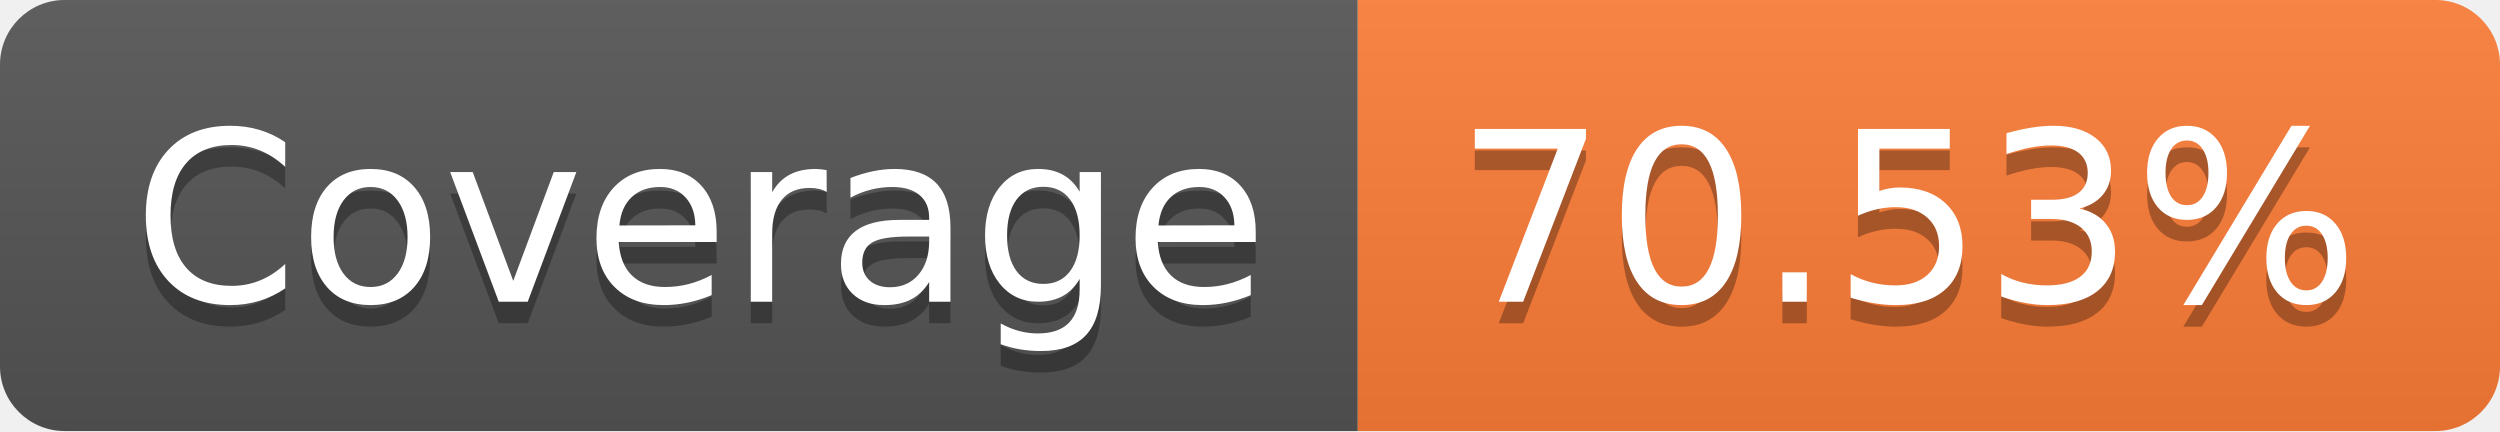
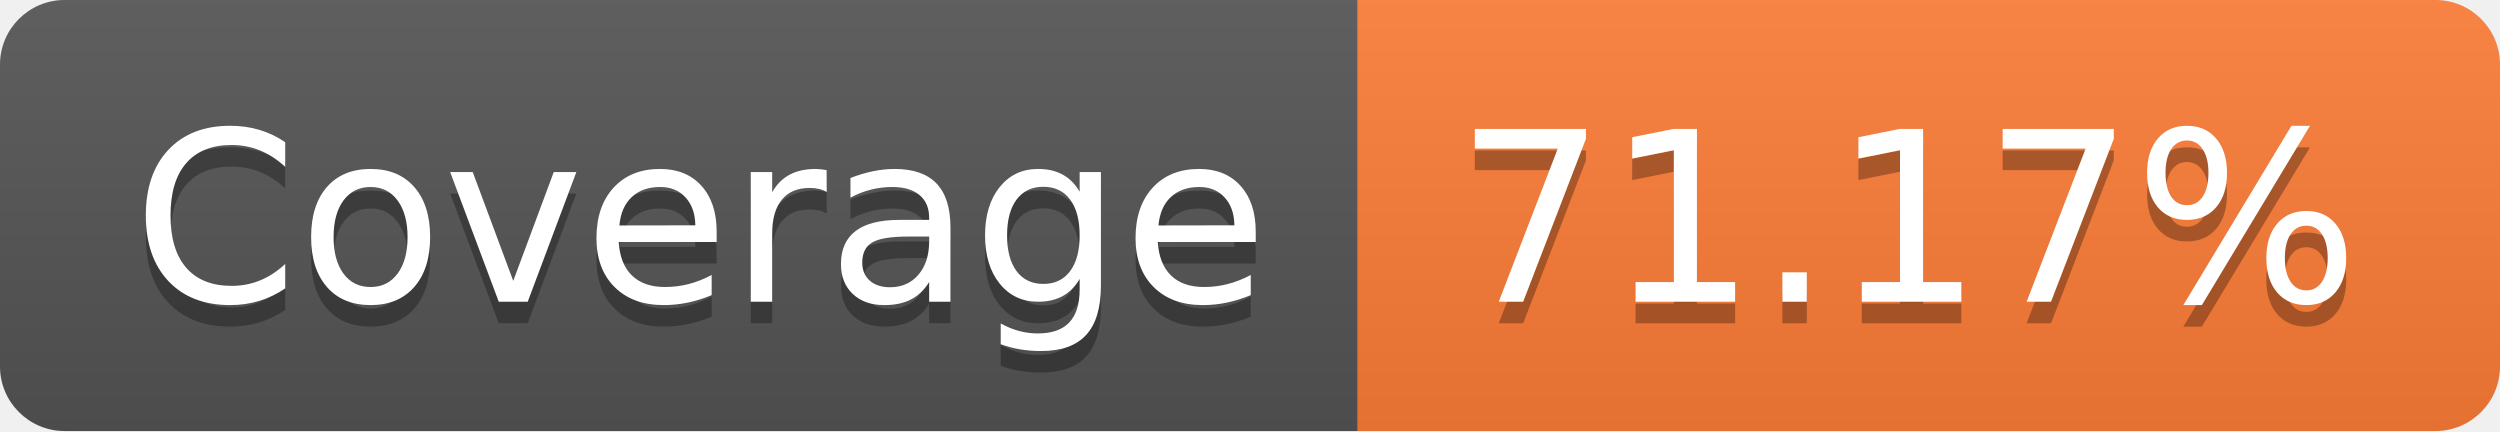
- <svg xmlns="http://www.w3.org/2000/svg" width="116" height="20" role="img" aria-label="Coverage: 70.53%">
+ <svg xmlns="http://www.w3.org/2000/svg" width="116" height="20" role="img" aria-label="Coverage: 71.17%">
  <linearGradient id="s" x2="0" y2="100%">
    <stop offset="0" stop-color="#bbb" stop-opacity=".1" />
    <stop offset="1" stop-opacity=".1" />
  </linearGradient>
  <clipPath id="r">
    <rect width="116" height="20" rx="3" fill="#fff" />
  </clipPath>
  <g clip-path="url(#r)">
    <rect width="63" height="20" fill="#555" />
    <rect x="63" width="53" height="20" fill="#fe7d37" />
    <rect width="116" height="20" fill="url(#s)" />
  </g>
  <g fill="#fff" text-anchor="middle" font-family="Verdana,Geneva,DejaVu Sans,sans-serif" text-rendering="geometricPrecision" font-size="110">
    <text aria-hidden="true" x="325" y="150" fill="#010101" fill-opacity=".3" transform="scale(.1)" textLength="530">Coverage</text>
    <text x="325" y="140" transform="scale(.1)" fill="#fff" textLength="530">Coverage</text>
-     <text aria-hidden="true" x="885" y="150" fill="#010101" fill-opacity=".3" transform="scale(.1)" textLength="430">70.53%</text>
-     <text x="885" y="140" transform="scale(.1)" fill="#fff" textLength="430">70.53%</text>
+     <text aria-hidden="true" x="885" y="150" fill="#010101" fill-opacity=".3" transform="scale(.1)" textLength="430">71.17%</text>
+     <text x="885" y="140" transform="scale(.1)" fill="#fff" textLength="430">71.17%</text>
  </g>
</svg>
